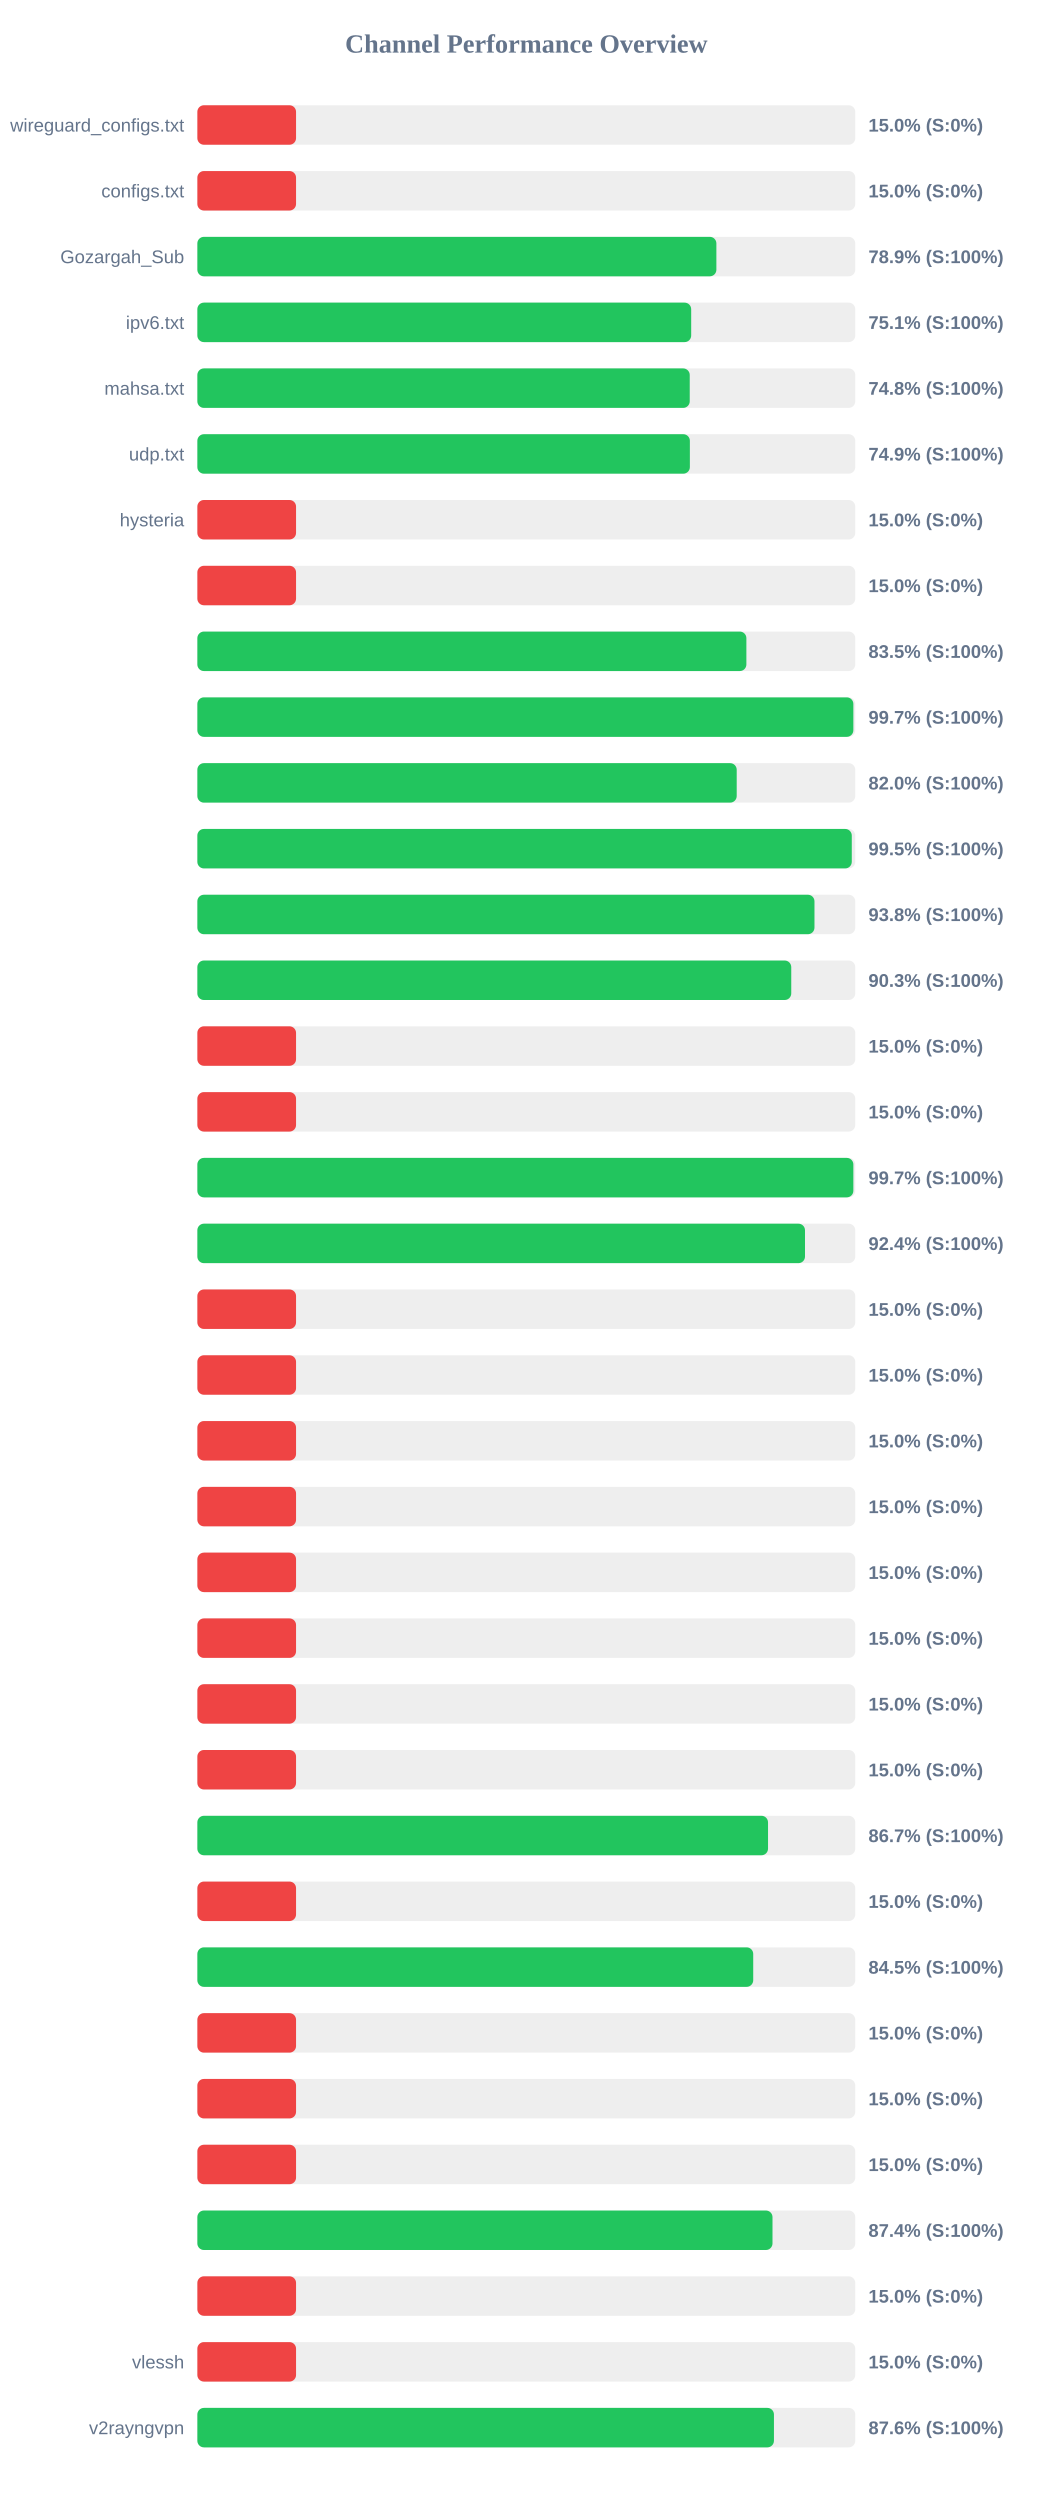
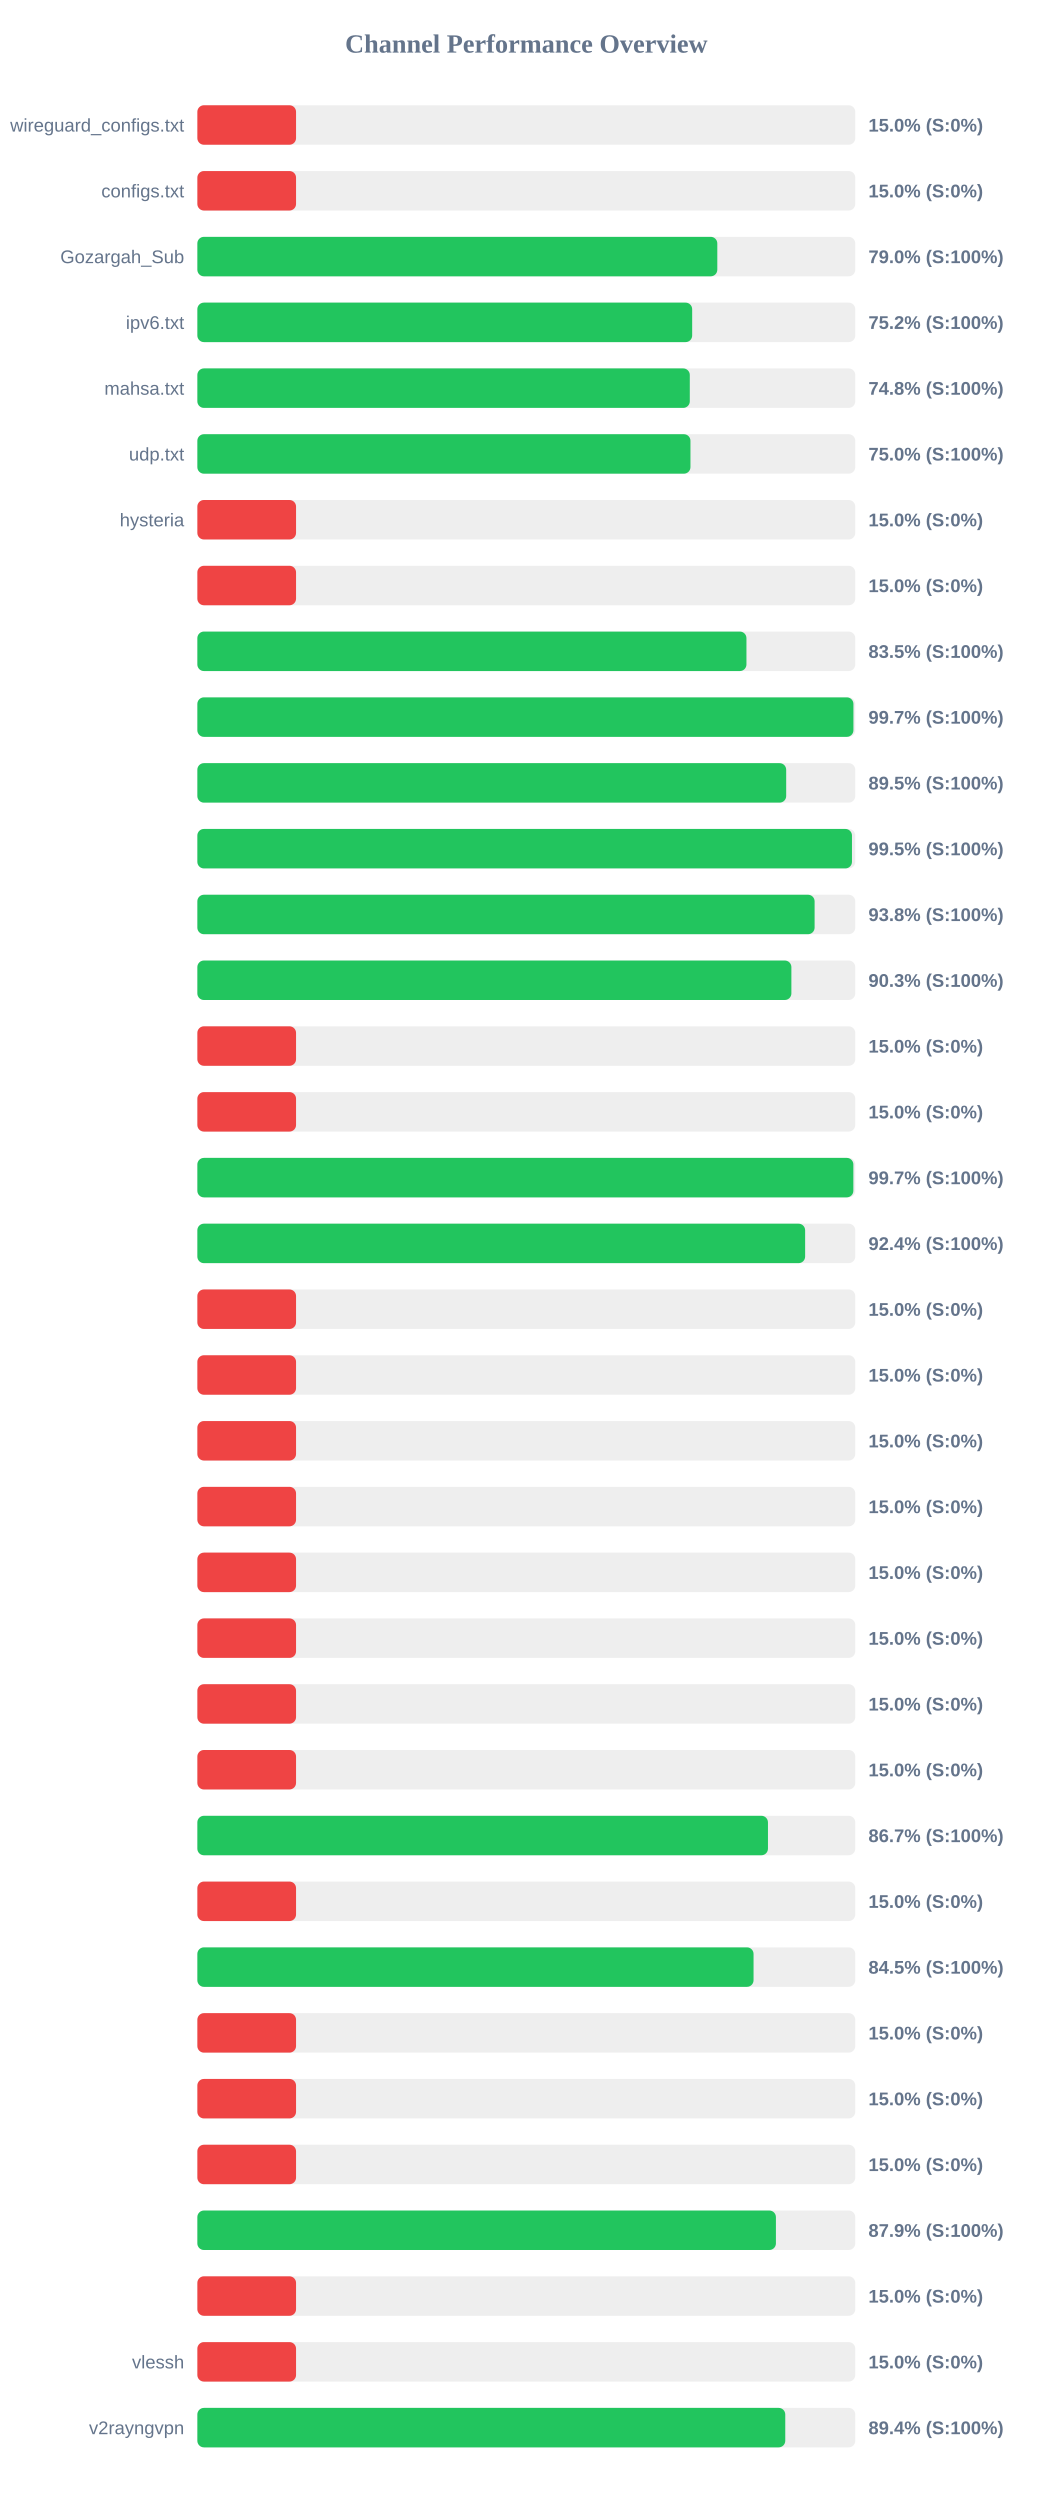
<svg xmlns="http://www.w3.org/2000/svg" width="800" height="1900" version="1.1">
  <style>
        .row { font: 14px Arial; fill: #64748b; }
        .score { font: bold 14px Arial; fill: #64748b; }
    </style>
  <text x="400" y="40" text-anchor="middle" font-size="20px" font-weight="bold" fill="#64748b">Channel Performance Overview</text>
  <rect x="150" y="80" width="500" height="30" fill="#eee" rx="5" />
  <rect x="150" y="80" width="75.0" height="30" fill="#ef4444" rx="5" />
  <text x="140" y="100" text-anchor="end" class="row">wireguard_configs.txt</text>
  <text x="660" y="100" text-anchor="start" class="score">15.0% (S:0%)</text>
  <rect x="150" y="130" width="500" height="30" fill="#eee" rx="5" />
  <rect x="150" y="130" width="75.0" height="30" fill="#ef4444" rx="5" />
  <text x="140" y="150" text-anchor="end" class="row">configs.txt</text>
  <text x="660" y="150" text-anchor="start" class="score">15.0% (S:0%)</text>
  <rect x="150" y="180" width="500" height="30" fill="#eee" rx="5" />
-   <rect x="150" y="180" width="394.45" height="30" fill="#22c55e" rx="5" />
+   <rect x="150" y="180" width="395.15" height="30" fill="#22c55e" rx="5" />
  <text x="140" y="200" text-anchor="end" class="row">Gozargah_Sub</text>
-   <text x="660" y="200" text-anchor="start" class="score">78.9% (S:100%)</text>
+   <text x="660" y="200" text-anchor="start" class="score">79.0% (S:100%)</text>
  <rect x="150" y="230" width="500" height="30" fill="#eee" rx="5" />
-   <rect x="150" y="230" width="375.3" height="30" fill="#22c55e" rx="5" />
+   <rect x="150" y="230" width="376.05" height="30" fill="#22c55e" rx="5" />
  <text x="140" y="250" text-anchor="end" class="row">ipv6.txt</text>
-   <text x="660" y="250" text-anchor="start" class="score">75.1% (S:100%)</text>
+   <text x="660" y="250" text-anchor="start" class="score">75.2% (S:100%)</text>
  <rect x="150" y="280" width="500" height="30" fill="#eee" rx="5" />
-   <rect x="150" y="280" width="374.2" height="30" fill="#22c55e" rx="5" />
+   <rect x="150" y="280" width="374.25" height="30" fill="#22c55e" rx="5" />
  <text x="140" y="300" text-anchor="end" class="row">mahsa.txt</text>
  <text x="660" y="300" text-anchor="start" class="score">74.8% (S:100%)</text>
  <rect x="150" y="330" width="500" height="30" fill="#eee" rx="5" />
-   <rect x="150" y="330" width="374.3" height="30" fill="#22c55e" rx="5" />
+   <rect x="150" y="330" width="374.75" height="30" fill="#22c55e" rx="5" />
  <text x="140" y="350" text-anchor="end" class="row">udp.txt</text>
-   <text x="660" y="350" text-anchor="start" class="score">74.9% (S:100%)</text>
+   <text x="660" y="350" text-anchor="start" class="score">75.0% (S:100%)</text>
  <rect x="150" y="380" width="500" height="30" fill="#eee" rx="5" />
  <rect x="150" y="380" width="75.0" height="30" fill="#ef4444" rx="5" />
  <text x="140" y="400" text-anchor="end" class="row">hysteria</text>
  <text x="660" y="400" text-anchor="start" class="score">15.0% (S:0%)</text>
  <rect x="150" y="430" width="500" height="30" fill="#eee" rx="5" />
  <rect x="150" y="430" width="75.0" height="30" fill="#ef4444" rx="5" />
  <text x="140" y="450" text-anchor="end" class="row" />
  <text x="660" y="450" text-anchor="start" class="score">15.0% (S:0%)</text>
  <rect x="150" y="480" width="500" height="30" fill="#eee" rx="5" />
-   <rect x="150" y="480" width="417.25" height="30" fill="#22c55e" rx="5" />
+   <rect x="150" y="480" width="417.3" height="30" fill="#22c55e" rx="5" />
  <text x="140" y="500" text-anchor="end" class="row" />
  <text x="660" y="500" text-anchor="start" class="score">83.5% (S:100%)</text>
  <rect x="150" y="530" width="500" height="30" fill="#eee" rx="5" />
-   <rect x="150" y="530" width="498.55" height="30" fill="#22c55e" rx="5" />
+   <rect x="150" y="530" width="498.6" height="30" fill="#22c55e" rx="5" />
  <text x="140" y="550" text-anchor="end" class="row" />
  <text x="660" y="550" text-anchor="start" class="score">99.7% (S:100%)</text>
  <rect x="150" y="580" width="500" height="30" fill="#eee" rx="5" />
-   <rect x="150" y="580" width="409.9" height="30" fill="#22c55e" rx="5" />
+   <rect x="150" y="580" width="447.5" height="30" fill="#22c55e" rx="5" />
  <text x="140" y="600" text-anchor="end" class="row" />
-   <text x="660" y="600" text-anchor="start" class="score">82.0% (S:100%)</text>
+   <text x="660" y="600" text-anchor="start" class="score">89.5% (S:100%)</text>
  <rect x="150" y="630" width="500" height="30" fill="#eee" rx="5" />
-   <rect x="150" y="630" width="497.35" height="30" fill="#22c55e" rx="5" />
+   <rect x="150" y="630" width="497.5" height="30" fill="#22c55e" rx="5" />
  <text x="140" y="650" text-anchor="end" class="row" />
  <text x="660" y="650" text-anchor="start" class="score">99.5% (S:100%)</text>
  <rect x="150" y="680" width="500" height="30" fill="#eee" rx="5" />
-   <rect x="150" y="680" width="469.0" height="30" fill="#22c55e" rx="5" />
+   <rect x="150" y="680" width="469.1" height="30" fill="#22c55e" rx="5" />
  <text x="140" y="700" text-anchor="end" class="row" />
  <text x="660" y="700" text-anchor="start" class="score">93.8% (S:100%)</text>
  <rect x="150" y="730" width="500" height="30" fill="#eee" rx="5" />
-   <rect x="150" y="730" width="451.35" height="30" fill="#22c55e" rx="5" />
+   <rect x="150" y="730" width="451.45" height="30" fill="#22c55e" rx="5" />
  <text x="140" y="750" text-anchor="end" class="row" />
  <text x="660" y="750" text-anchor="start" class="score">90.3% (S:100%)</text>
  <rect x="150" y="780" width="500" height="30" fill="#eee" rx="5" />
  <rect x="150" y="780" width="75.0" height="30" fill="#ef4444" rx="5" />
  <text x="140" y="800" text-anchor="end" class="row" />
  <text x="660" y="800" text-anchor="start" class="score">15.0% (S:0%)</text>
  <rect x="150" y="830" width="500" height="30" fill="#eee" rx="5" />
  <rect x="150" y="830" width="75.0" height="30" fill="#ef4444" rx="5" />
  <text x="140" y="850" text-anchor="end" class="row" />
  <text x="660" y="850" text-anchor="start" class="score">15.0% (S:0%)</text>
  <rect x="150" y="880" width="500" height="30" fill="#eee" rx="5" />
  <rect x="150" y="880" width="498.55" height="30" fill="#22c55e" rx="5" />
  <text x="140" y="900" text-anchor="end" class="row" />
  <text x="660" y="900" text-anchor="start" class="score">99.7% (S:100%)</text>
  <rect x="150" y="930" width="500" height="30" fill="#eee" rx="5" />
-   <rect x="150" y="930" width="461.8" height="30" fill="#22c55e" rx="5" />
+   <rect x="150" y="930" width="461.9" height="30" fill="#22c55e" rx="5" />
  <text x="140" y="950" text-anchor="end" class="row" />
  <text x="660" y="950" text-anchor="start" class="score">92.4% (S:100%)</text>
  <rect x="150" y="980" width="500" height="30" fill="#eee" rx="5" />
  <rect x="150" y="980" width="75.0" height="30" fill="#ef4444" rx="5" />
  <text x="140" y="1000" text-anchor="end" class="row" />
  <text x="660" y="1000" text-anchor="start" class="score">15.0% (S:0%)</text>
  <rect x="150" y="1030" width="500" height="30" fill="#eee" rx="5" />
  <rect x="150" y="1030" width="75.0" height="30" fill="#ef4444" rx="5" />
  <text x="140" y="1050" text-anchor="end" class="row" />
  <text x="660" y="1050" text-anchor="start" class="score">15.0% (S:0%)</text>
  <rect x="150" y="1080" width="500" height="30" fill="#eee" rx="5" />
  <rect x="150" y="1080" width="75.0" height="30" fill="#ef4444" rx="5" />
  <text x="140" y="1100" text-anchor="end" class="row" />
  <text x="660" y="1100" text-anchor="start" class="score">15.0% (S:0%)</text>
  <rect x="150" y="1130" width="500" height="30" fill="#eee" rx="5" />
  <rect x="150" y="1130" width="75.0" height="30" fill="#ef4444" rx="5" />
  <text x="140" y="1150" text-anchor="end" class="row" />
  <text x="660" y="1150" text-anchor="start" class="score">15.0% (S:0%)</text>
  <rect x="150" y="1180" width="500" height="30" fill="#eee" rx="5" />
  <rect x="150" y="1180" width="75.0" height="30" fill="#ef4444" rx="5" />
  <text x="140" y="1200" text-anchor="end" class="row" />
  <text x="660" y="1200" text-anchor="start" class="score">15.0% (S:0%)</text>
  <rect x="150" y="1230" width="500" height="30" fill="#eee" rx="5" />
  <rect x="150" y="1230" width="75.0" height="30" fill="#ef4444" rx="5" />
  <text x="140" y="1250" text-anchor="end" class="row" />
  <text x="660" y="1250" text-anchor="start" class="score">15.0% (S:0%)</text>
  <rect x="150" y="1280" width="500" height="30" fill="#eee" rx="5" />
  <rect x="150" y="1280" width="75.0" height="30" fill="#ef4444" rx="5" />
  <text x="140" y="1300" text-anchor="end" class="row" />
  <text x="660" y="1300" text-anchor="start" class="score">15.0% (S:0%)</text>
  <rect x="150" y="1330" width="500" height="30" fill="#eee" rx="5" />
  <rect x="150" y="1330" width="75.0" height="30" fill="#ef4444" rx="5" />
  <text x="140" y="1350" text-anchor="end" class="row" />
  <text x="660" y="1350" text-anchor="start" class="score">15.0% (S:0%)</text>
  <rect x="150" y="1380" width="500" height="30" fill="#eee" rx="5" />
-   <rect x="150" y="1380" width="433.7" height="30" fill="#22c55e" rx="5" />
+   <rect x="150" y="1380" width="433.65" height="30" fill="#22c55e" rx="5" />
  <text x="140" y="1400" text-anchor="end" class="row" />
  <text x="660" y="1400" text-anchor="start" class="score">86.7% (S:100%)</text>
  <rect x="150" y="1430" width="500" height="30" fill="#eee" rx="5" />
  <rect x="150" y="1430" width="75.0" height="30" fill="#ef4444" rx="5" />
  <text x="140" y="1450" text-anchor="end" class="row" />
  <text x="660" y="1450" text-anchor="start" class="score">15.0% (S:0%)</text>
  <rect x="150" y="1480" width="500" height="30" fill="#eee" rx="5" />
-   <rect x="150" y="1480" width="422.45" height="30" fill="#22c55e" rx="5" />
+   <rect x="150" y="1480" width="422.7" height="30" fill="#22c55e" rx="5" />
  <text x="140" y="1500" text-anchor="end" class="row" />
  <text x="660" y="1500" text-anchor="start" class="score">84.5% (S:100%)</text>
  <rect x="150" y="1530" width="500" height="30" fill="#eee" rx="5" />
  <rect x="150" y="1530" width="75.0" height="30" fill="#ef4444" rx="5" />
  <text x="140" y="1550" text-anchor="end" class="row" />
  <text x="660" y="1550" text-anchor="start" class="score">15.0% (S:0%)</text>
  <rect x="150" y="1580" width="500" height="30" fill="#eee" rx="5" />
  <rect x="150" y="1580" width="75.0" height="30" fill="#ef4444" rx="5" />
  <text x="140" y="1600" text-anchor="end" class="row" />
  <text x="660" y="1600" text-anchor="start" class="score">15.0% (S:0%)</text>
  <rect x="150" y="1630" width="500" height="30" fill="#eee" rx="5" />
  <rect x="150" y="1630" width="75.0" height="30" fill="#ef4444" rx="5" />
  <text x="140" y="1650" text-anchor="end" class="row" />
  <text x="660" y="1650" text-anchor="start" class="score">15.0% (S:0%)</text>
  <rect x="150" y="1680" width="500" height="30" fill="#eee" rx="5" />
-   <rect x="150" y="1680" width="437.1" height="30" fill="#22c55e" rx="5" />
+   <rect x="150" y="1680" width="439.7" height="30" fill="#22c55e" rx="5" />
  <text x="140" y="1700" text-anchor="end" class="row" />
-   <text x="660" y="1700" text-anchor="start" class="score">87.4% (S:100%)</text>
+   <text x="660" y="1700" text-anchor="start" class="score">87.9% (S:100%)</text>
  <rect x="150" y="1730" width="500" height="30" fill="#eee" rx="5" />
  <rect x="150" y="1730" width="75.0" height="30" fill="#ef4444" rx="5" />
  <text x="140" y="1750" text-anchor="end" class="row" />
  <text x="660" y="1750" text-anchor="start" class="score">15.0% (S:0%)</text>
  <rect x="150" y="1780" width="500" height="30" fill="#eee" rx="5" />
  <rect x="150" y="1780" width="75.0" height="30" fill="#ef4444" rx="5" />
  <text x="140" y="1800" text-anchor="end" class="row">vlessh</text>
  <text x="660" y="1800" text-anchor="start" class="score">15.0% (S:0%)</text>
  <rect x="150" y="1830" width="500" height="30" fill="#eee" rx="5" />
-   <rect x="150" y="1830" width="438.2" height="30" fill="#22c55e" rx="5" />
+   <rect x="150" y="1830" width="446.8" height="30" fill="#22c55e" rx="5" />
  <text x="140" y="1850" text-anchor="end" class="row">v2rayngvpn</text>
-   <text x="660" y="1850" text-anchor="start" class="score">87.6% (S:100%)</text>
+   <text x="660" y="1850" text-anchor="start" class="score">89.4% (S:100%)</text>
</svg>
